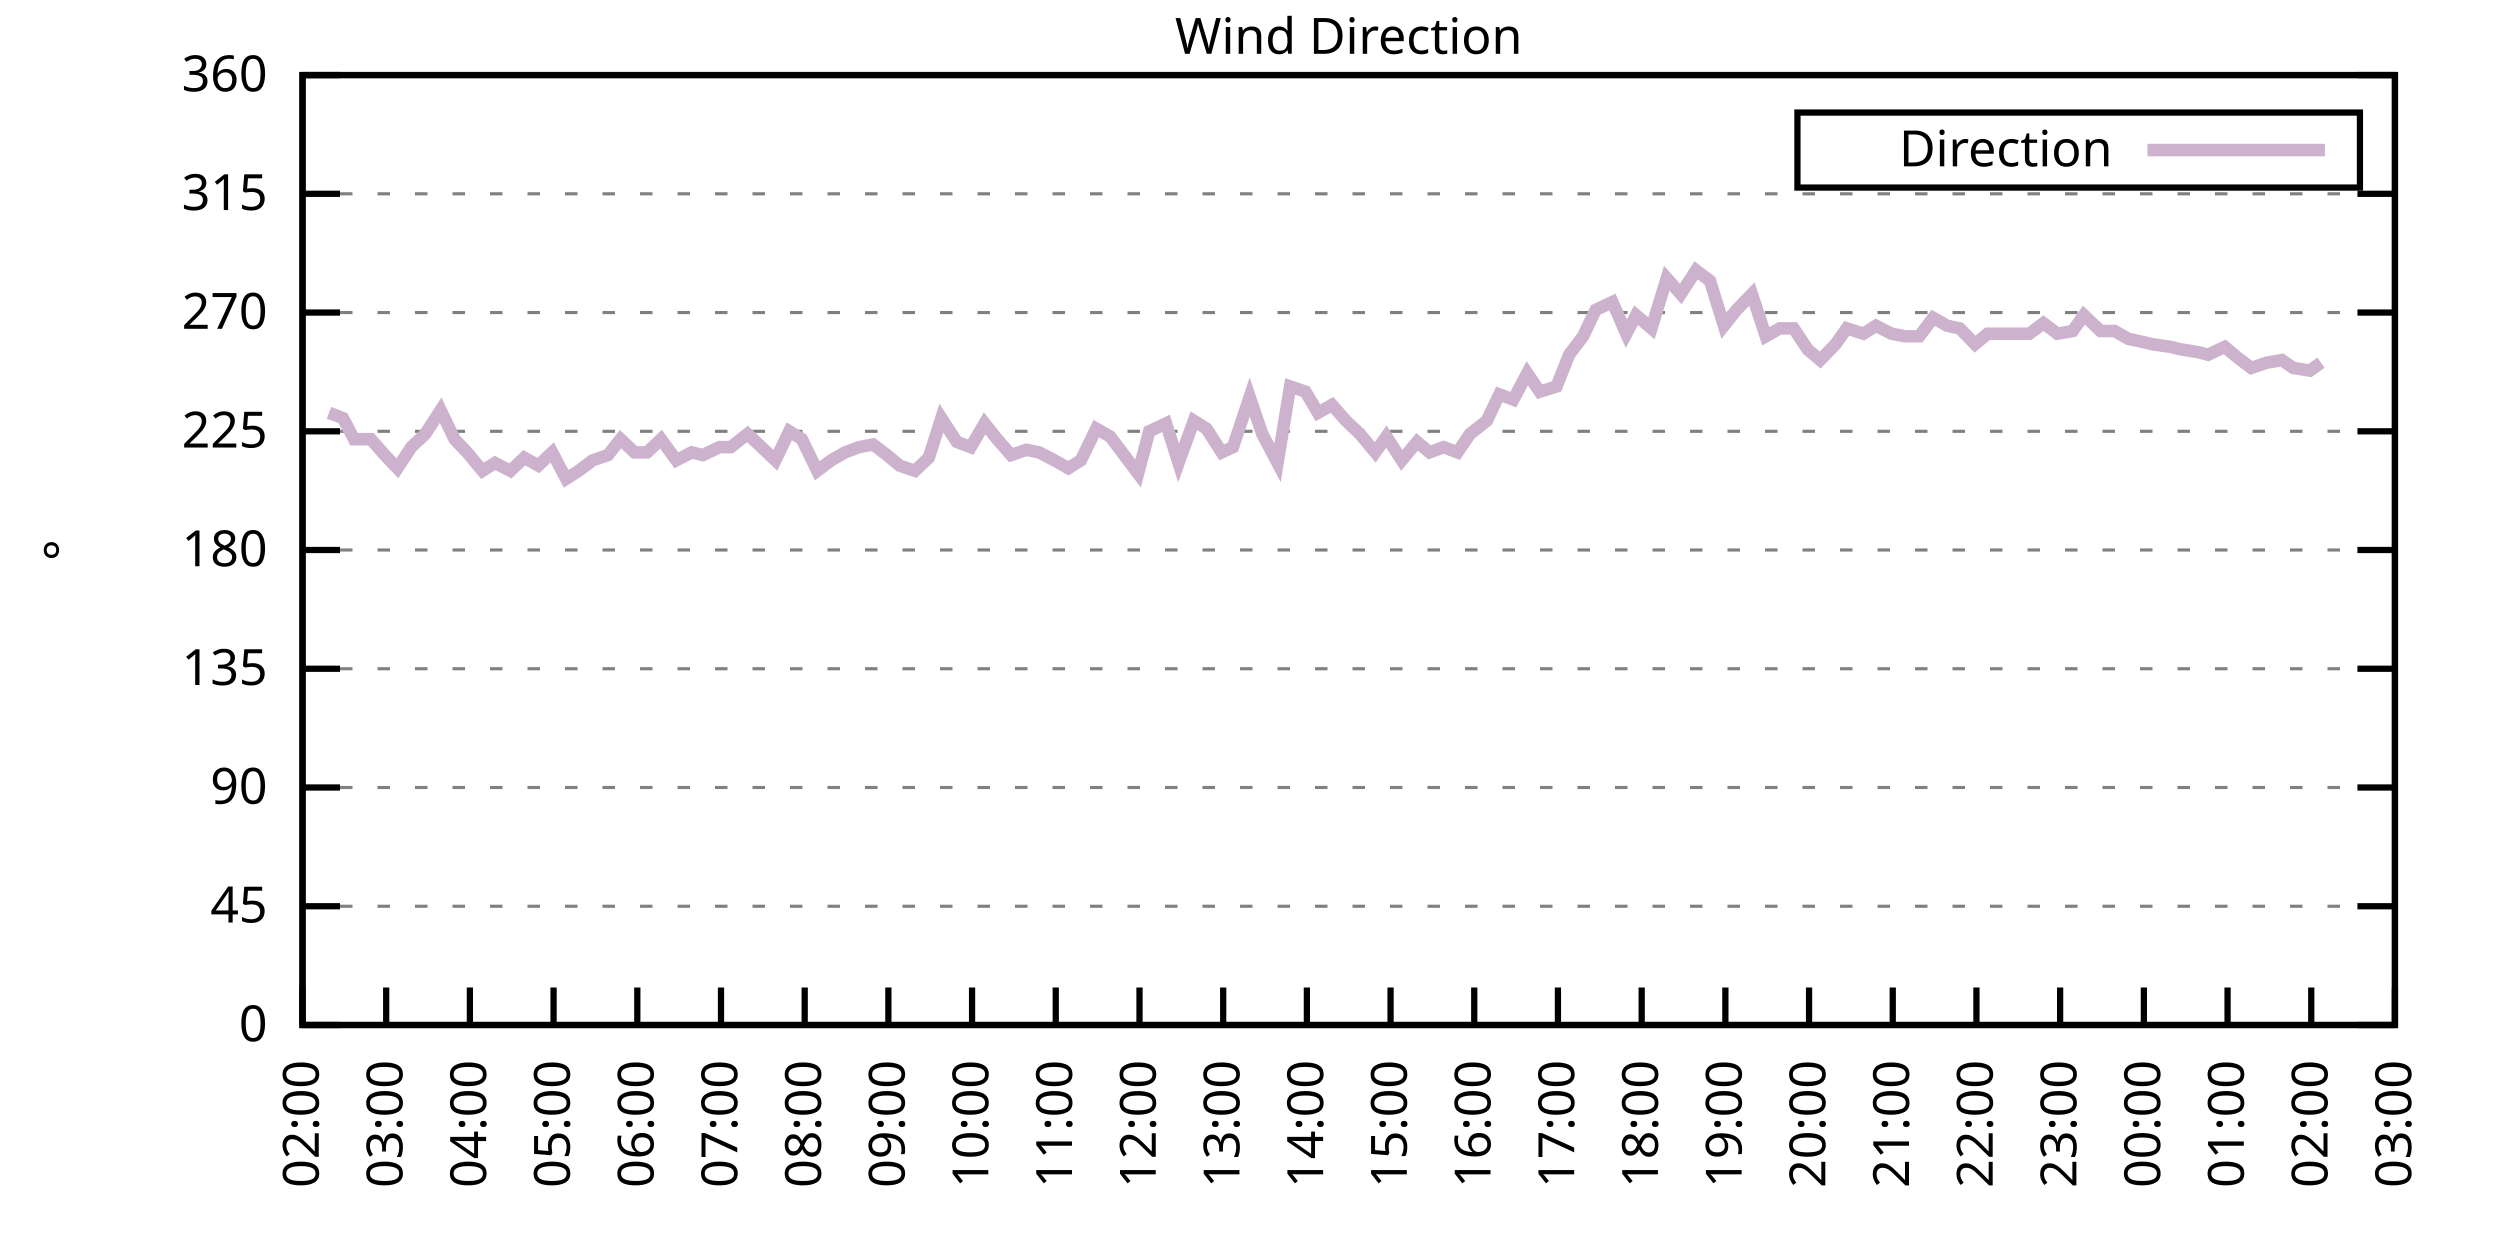
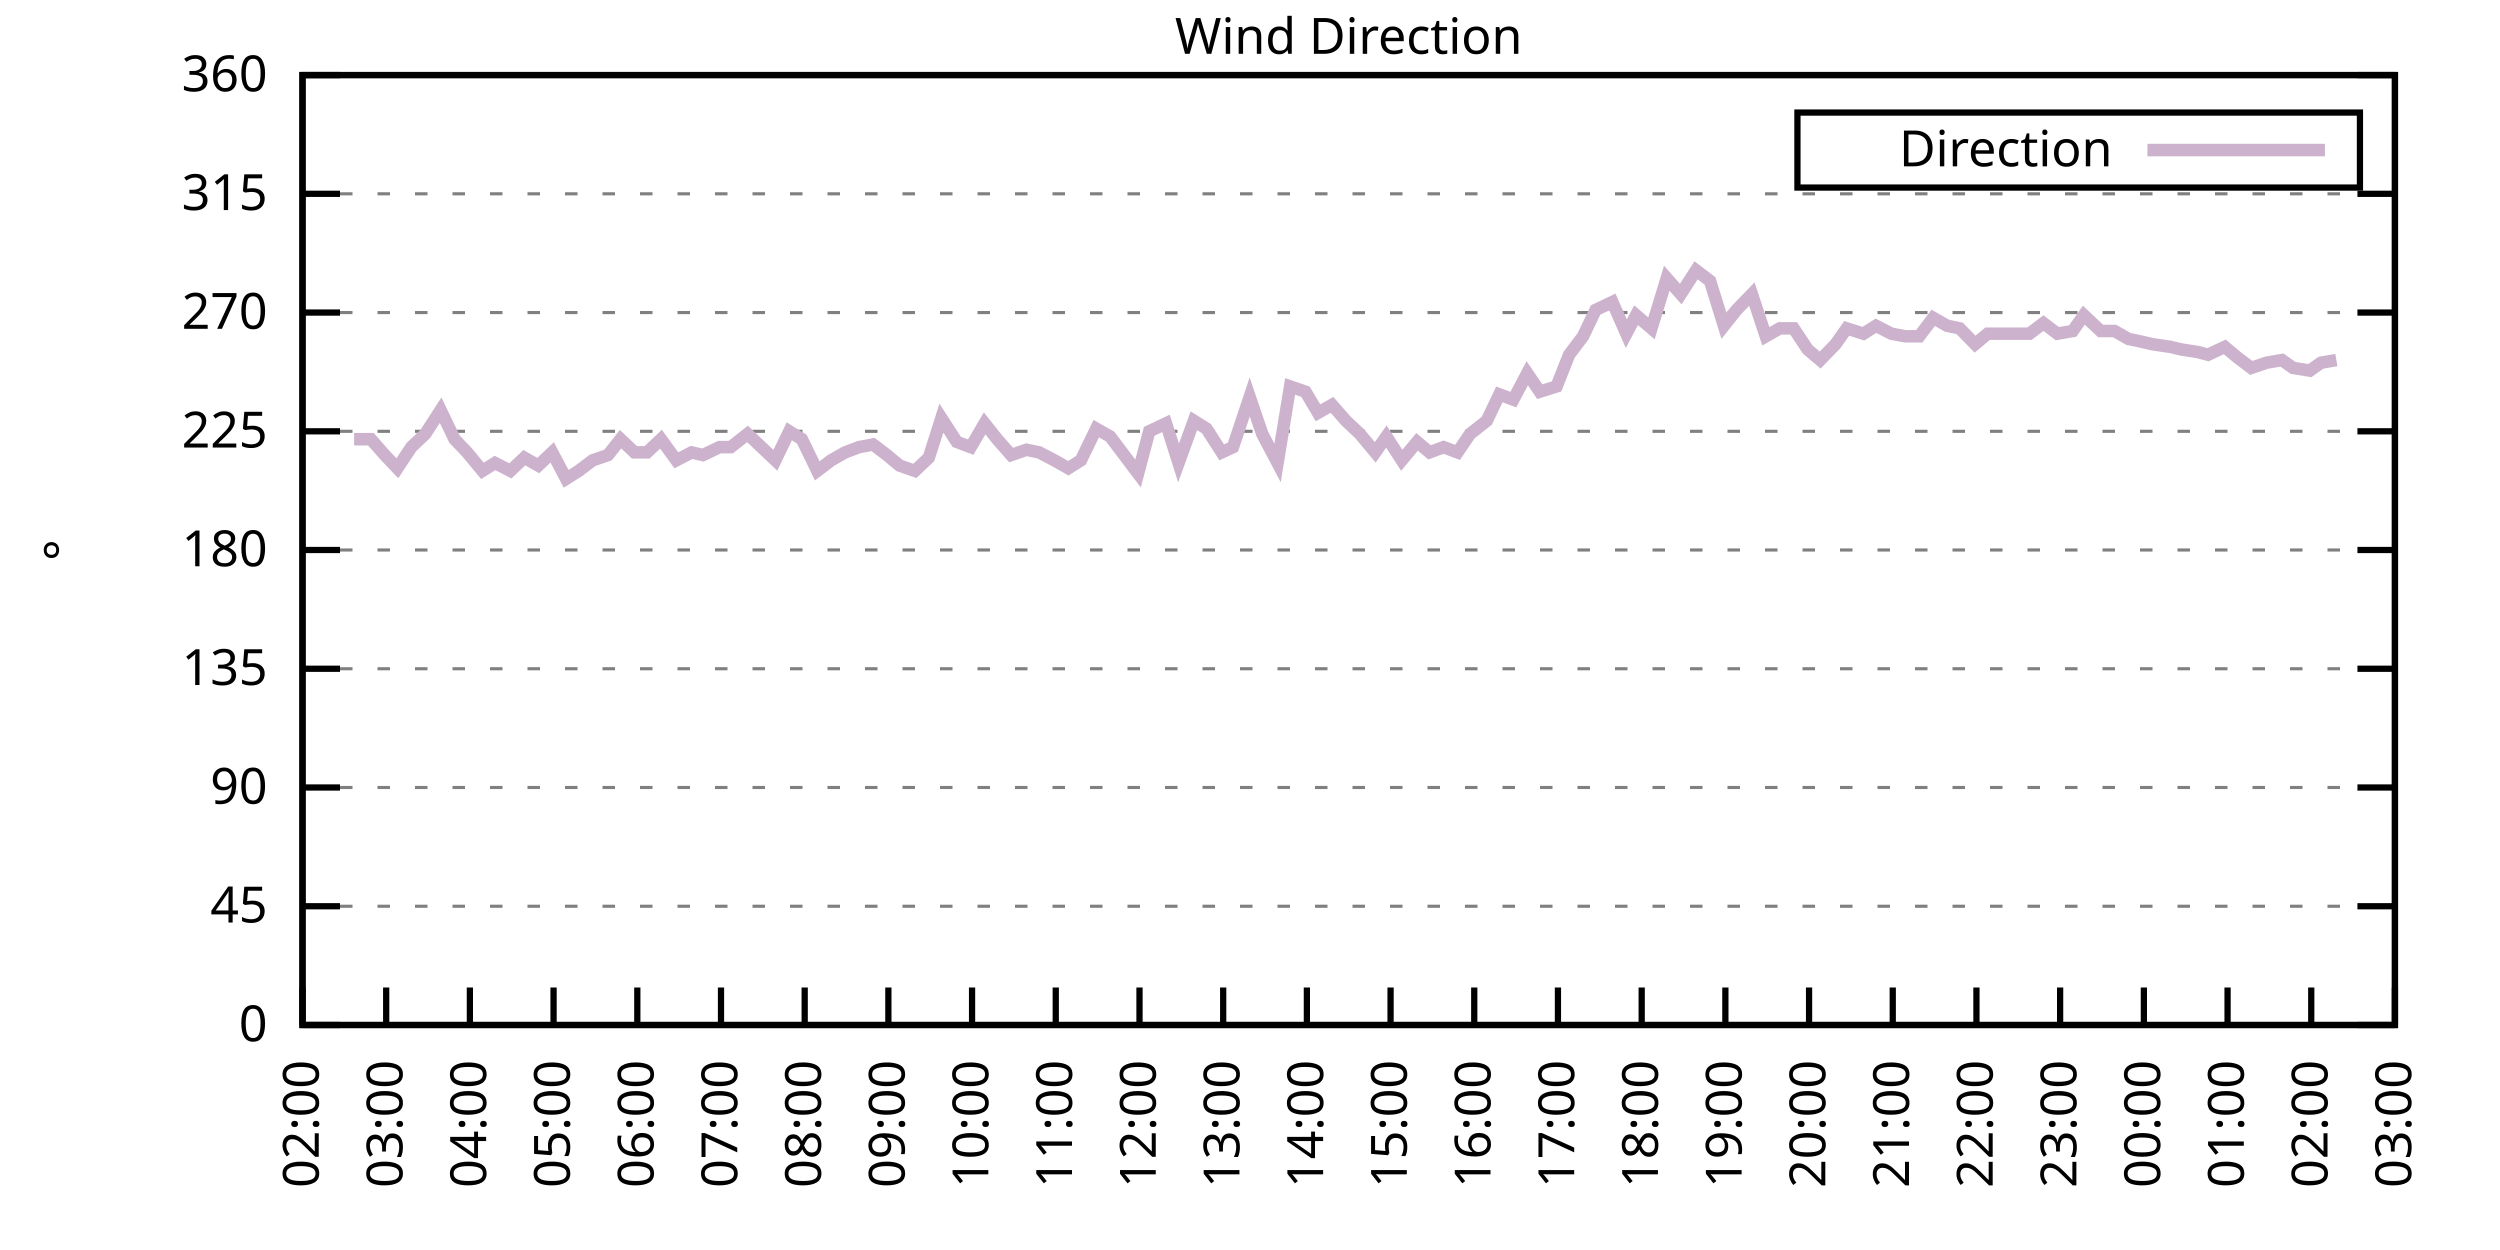
<svg xmlns="http://www.w3.org/2000/svg" xmlns:xlink="http://www.w3.org/1999/xlink" width="400" height="200" viewBox="0 0 400 200">
  <g id="gnuplot_canvas">
    <rect x="0" y="0" width="400" height="200" fill="none" />
    <defs>
      <circle id="gpDot" r="0.5" stroke-width="0.5" stroke="currentColor" />
      <path id="gpPt0" stroke-width="0.333" stroke="currentColor" d="M-1,0 h2 M0,-1 v2" />
      <path id="gpPt1" stroke-width="0.333" stroke="currentColor" d="M-1,-1 L1,1 M1,-1 L-1,1" />
      <path id="gpPt2" stroke-width="0.333" stroke="currentColor" d="M-1,0 L1,0 M0,-1 L0,1 M-1,-1 L1,1 M-1,1 L1,-1" />
      <rect id="gpPt3" stroke-width="0.333" stroke="currentColor" x="-1" y="-1" width="2" height="2" />
      <rect id="gpPt4" stroke-width="0.333" stroke="currentColor" fill="currentColor" x="-1" y="-1" width="2" height="2" />
      <circle id="gpPt5" stroke-width="0.333" stroke="currentColor" cx="0" cy="0" r="1" />
      <use xlink:href="#gpPt5" id="gpPt6" fill="currentColor" stroke="none" />
      <path id="gpPt7" stroke-width="0.333" stroke="currentColor" d="M0,-1.33 L-1.33,0.67 L1.33,0.67 z" />
      <use xlink:href="#gpPt7" id="gpPt8" fill="currentColor" stroke="none" />
      <use xlink:href="#gpPt7" id="gpPt9" stroke="currentColor" transform="rotate(180)" />
      <use xlink:href="#gpPt9" id="gpPt10" fill="currentColor" stroke="none" />
      <use xlink:href="#gpPt3" id="gpPt11" stroke="currentColor" transform="rotate(45)" />
      <use xlink:href="#gpPt11" id="gpPt12" fill="currentColor" stroke="none" />
      <path id="gpPt13" stroke-width="0.333" stroke="currentColor" d="M0,1.330 L1.265,0.411 L0.782,-1.067 L-0.782,-1.076 L-1.265,0.411 z" />
      <use xlink:href="#gpPt13" id="gpPt14" fill="currentColor" stroke="none" />
      <filter id="textbox" filterUnits="objectBoundingBox" x="0" y="0" height="1" width="1">
        <feFlood flood-color="white" flood-opacity="1" result="bgnd" />
        <feComposite in="SourceGraphic" in2="bgnd" operator="atop" />
      </filter>
      <filter id="greybox" filterUnits="objectBoundingBox" x="0" y="0" height="1" width="1">
        <feFlood flood-color="lightgrey" flood-opacity="1" result="grey" />
        <feComposite in="SourceGraphic" in2="grey" operator="atop" />
      </filter>
    </defs>
    <g fill="none" color="white" stroke="currentColor" stroke-width="1.00" stroke-linecap="butt" stroke-linejoin="miter">
</g>
    <g fill="none" color="black" stroke="currentColor" stroke-width="1.00" stroke-linecap="butt" stroke-linejoin="miter">
      <g stroke="none" shape-rendering="crispEdges">
        <polygon fill="rgb(255, 255, 255)" points="48.40,164.00 383.18,164.00 383.18,12.02 48.40,12.02 " />
      </g>
    </g>
    <g fill="none" color="black" stroke="currentColor" stroke-width="1.00" stroke-linecap="butt" stroke-linejoin="miter">
</g>
    <g fill="none" color="black" stroke="black" stroke-width="0.50" stroke-linecap="butt" stroke-linejoin="miter">
</g>
    <g fill="none" color="gray" stroke="currentColor" stroke-width="0.50" stroke-linecap="butt" stroke-linejoin="miter">
      <path stroke="gray" stroke-dasharray="2,4" class="gridline" d="M48.40,164.00 L383.19,164.00  " />
    </g>
    <g fill="none" color="gray" stroke="gray" stroke-width="1.00" stroke-linecap="butt" stroke-linejoin="miter">
</g>
    <g fill="none" color="black" stroke="currentColor" stroke-width="1.00" stroke-linecap="butt" stroke-linejoin="miter">
      <path stroke="black" d="M48.40,164.00 L54.40,164.00 M383.19,164.00 L377.19,164.00  " />
      <g transform="translate(42.80,166.60)" stroke="none" fill="black" font-family="Sans" font-size="8.00" text-anchor="end">
        <text>
          <tspan font-family="Sans"> 0</tspan>
        </text>
      </g>
    </g>
    <g fill="none" color="black" stroke="currentColor" stroke-width="1.00" stroke-linecap="butt" stroke-linejoin="miter">
</g>
    <g fill="none" color="black" stroke="black" stroke-width="0.50" stroke-linecap="butt" stroke-linejoin="miter">
</g>
    <g fill="none" color="gray" stroke="currentColor" stroke-width="0.50" stroke-linecap="butt" stroke-linejoin="miter">
      <path stroke="gray" stroke-dasharray="2,4" class="gridline" d="M48.40,145.00 L383.19,145.00  " />
    </g>
    <g fill="none" color="gray" stroke="gray" stroke-width="1.00" stroke-linecap="butt" stroke-linejoin="miter">
</g>
    <g fill="none" color="black" stroke="currentColor" stroke-width="1.00" stroke-linecap="butt" stroke-linejoin="miter">
      <path stroke="black" d="M48.40,145.00 L54.40,145.00 M383.19,145.00 L377.19,145.00  " />
      <g transform="translate(42.80,147.60)" stroke="none" fill="black" font-family="Sans" font-size="8.00" text-anchor="end">
        <text>
          <tspan font-family="Sans"> 45</tspan>
        </text>
      </g>
    </g>
    <g fill="none" color="black" stroke="currentColor" stroke-width="1.00" stroke-linecap="butt" stroke-linejoin="miter">
</g>
    <g fill="none" color="black" stroke="black" stroke-width="0.50" stroke-linecap="butt" stroke-linejoin="miter">
</g>
    <g fill="none" color="gray" stroke="currentColor" stroke-width="0.50" stroke-linecap="butt" stroke-linejoin="miter">
      <path stroke="gray" stroke-dasharray="2,4" class="gridline" d="M48.40,126.00 L383.19,126.00  " />
    </g>
    <g fill="none" color="gray" stroke="gray" stroke-width="1.00" stroke-linecap="butt" stroke-linejoin="miter">
</g>
    <g fill="none" color="black" stroke="currentColor" stroke-width="1.00" stroke-linecap="butt" stroke-linejoin="miter">
      <path stroke="black" d="M48.40,126.00 L54.40,126.00 M383.19,126.00 L377.19,126.00  " />
      <g transform="translate(42.80,128.60)" stroke="none" fill="black" font-family="Sans" font-size="8.00" text-anchor="end">
        <text>
          <tspan font-family="Sans"> 90</tspan>
        </text>
      </g>
    </g>
    <g fill="none" color="black" stroke="currentColor" stroke-width="1.00" stroke-linecap="butt" stroke-linejoin="miter">
</g>
    <g fill="none" color="black" stroke="black" stroke-width="0.50" stroke-linecap="butt" stroke-linejoin="miter">
</g>
    <g fill="none" color="gray" stroke="currentColor" stroke-width="0.50" stroke-linecap="butt" stroke-linejoin="miter">
      <path stroke="gray" stroke-dasharray="2,4" class="gridline" d="M48.40,107.00 L383.19,107.00  " />
    </g>
    <g fill="none" color="gray" stroke="gray" stroke-width="1.00" stroke-linecap="butt" stroke-linejoin="miter">
</g>
    <g fill="none" color="black" stroke="currentColor" stroke-width="1.00" stroke-linecap="butt" stroke-linejoin="miter">
      <path stroke="black" d="M48.40,107.00 L54.40,107.00 M383.19,107.00 L377.19,107.00  " />
      <g transform="translate(42.80,109.60)" stroke="none" fill="black" font-family="Sans" font-size="8.00" text-anchor="end">
        <text>
          <tspan font-family="Sans"> 135</tspan>
        </text>
      </g>
    </g>
    <g fill="none" color="black" stroke="currentColor" stroke-width="1.00" stroke-linecap="butt" stroke-linejoin="miter">
</g>
    <g fill="none" color="black" stroke="black" stroke-width="0.50" stroke-linecap="butt" stroke-linejoin="miter">
</g>
    <g fill="none" color="gray" stroke="currentColor" stroke-width="0.50" stroke-linecap="butt" stroke-linejoin="miter">
      <path stroke="gray" stroke-dasharray="2,4" class="gridline" d="M48.40,88.00 L383.19,88.00  " />
    </g>
    <g fill="none" color="gray" stroke="gray" stroke-width="1.00" stroke-linecap="butt" stroke-linejoin="miter">
</g>
    <g fill="none" color="black" stroke="currentColor" stroke-width="1.00" stroke-linecap="butt" stroke-linejoin="miter">
      <path stroke="black" d="M48.40,88.00 L54.40,88.00 M383.19,88.00 L377.19,88.00  " />
      <g transform="translate(42.80,90.60)" stroke="none" fill="black" font-family="Sans" font-size="8.00" text-anchor="end">
        <text>
          <tspan font-family="Sans"> 180</tspan>
        </text>
      </g>
    </g>
    <g fill="none" color="black" stroke="currentColor" stroke-width="1.00" stroke-linecap="butt" stroke-linejoin="miter">
</g>
    <g fill="none" color="black" stroke="black" stroke-width="0.50" stroke-linecap="butt" stroke-linejoin="miter">
</g>
    <g fill="none" color="gray" stroke="currentColor" stroke-width="0.50" stroke-linecap="butt" stroke-linejoin="miter">
      <path stroke="gray" stroke-dasharray="2,4" class="gridline" d="M48.40,69.01 L383.19,69.01  " />
    </g>
    <g fill="none" color="gray" stroke="gray" stroke-width="1.00" stroke-linecap="butt" stroke-linejoin="miter">
</g>
    <g fill="none" color="black" stroke="currentColor" stroke-width="1.00" stroke-linecap="butt" stroke-linejoin="miter">
      <path stroke="black" d="M48.40,69.01 L54.40,69.01 M383.19,69.01 L377.19,69.01  " />
      <g transform="translate(42.80,71.61)" stroke="none" fill="black" font-family="Sans" font-size="8.00" text-anchor="end">
        <text>
          <tspan font-family="Sans"> 225</tspan>
        </text>
      </g>
    </g>
    <g fill="none" color="black" stroke="currentColor" stroke-width="1.00" stroke-linecap="butt" stroke-linejoin="miter">
</g>
    <g fill="none" color="black" stroke="black" stroke-width="0.50" stroke-linecap="butt" stroke-linejoin="miter">
</g>
    <g fill="none" color="gray" stroke="currentColor" stroke-width="0.50" stroke-linecap="butt" stroke-linejoin="miter">
      <path stroke="gray" stroke-dasharray="2,4" class="gridline" d="M48.40,50.01 L383.19,50.01  " />
    </g>
    <g fill="none" color="gray" stroke="gray" stroke-width="1.00" stroke-linecap="butt" stroke-linejoin="miter">
</g>
    <g fill="none" color="black" stroke="currentColor" stroke-width="1.00" stroke-linecap="butt" stroke-linejoin="miter">
      <path stroke="black" d="M48.40,50.01 L54.40,50.01 M383.19,50.01 L377.19,50.01  " />
      <g transform="translate(42.80,52.61)" stroke="none" fill="black" font-family="Sans" font-size="8.00" text-anchor="end">
        <text>
          <tspan font-family="Sans"> 270</tspan>
        </text>
      </g>
    </g>
    <g fill="none" color="black" stroke="currentColor" stroke-width="1.00" stroke-linecap="butt" stroke-linejoin="miter">
</g>
    <g fill="none" color="black" stroke="black" stroke-width="0.50" stroke-linecap="butt" stroke-linejoin="miter">
</g>
    <g fill="none" color="gray" stroke="currentColor" stroke-width="0.50" stroke-linecap="butt" stroke-linejoin="miter">
      <path stroke="gray" stroke-dasharray="2,4" class="gridline" d="M48.40,31.01 L383.19,31.01  " />
    </g>
    <g fill="none" color="gray" stroke="gray" stroke-width="1.00" stroke-linecap="butt" stroke-linejoin="miter">
</g>
    <g fill="none" color="black" stroke="currentColor" stroke-width="1.00" stroke-linecap="butt" stroke-linejoin="miter">
      <path stroke="black" d="M48.40,31.01 L54.40,31.01 M383.19,31.01 L377.19,31.01  " />
      <g transform="translate(42.80,33.61)" stroke="none" fill="black" font-family="Sans" font-size="8.00" text-anchor="end">
        <text>
          <tspan font-family="Sans"> 315</tspan>
        </text>
      </g>
    </g>
    <g fill="none" color="black" stroke="currentColor" stroke-width="1.00" stroke-linecap="butt" stroke-linejoin="miter">
</g>
    <g fill="none" color="black" stroke="black" stroke-width="0.50" stroke-linecap="butt" stroke-linejoin="miter">
</g>
    <g fill="none" color="gray" stroke="currentColor" stroke-width="0.50" stroke-linecap="butt" stroke-linejoin="miter">
      <path stroke="gray" stroke-dasharray="2,4" class="gridline" d="M48.40,12.01 L383.19,12.01  " />
    </g>
    <g fill="none" color="gray" stroke="gray" stroke-width="1.00" stroke-linecap="butt" stroke-linejoin="miter">
</g>
    <g fill="none" color="black" stroke="currentColor" stroke-width="1.00" stroke-linecap="butt" stroke-linejoin="miter">
      <path stroke="black" d="M48.40,12.01 L54.40,12.01 M383.19,12.01 L377.19,12.01  " />
      <g transform="translate(42.80,14.61)" stroke="none" fill="black" font-family="Sans" font-size="8.00" text-anchor="end">
        <text>
          <tspan font-family="Sans"> 360</tspan>
        </text>
      </g>
    </g>
    <g fill="none" color="black" stroke="currentColor" stroke-width="1.00" stroke-linecap="butt" stroke-linejoin="miter">
      <path stroke="black" d="M48.40,164.00 L48.40,158.00  " />
      <g transform="translate(51.00,169.60) rotate(270.00)" stroke="none" fill="black" font-family="Sans" font-size="8.00" text-anchor="end">
        <text>
          <tspan font-family="Sans">02:00</tspan>
        </text>
      </g>
    </g>
    <g fill="none" color="black" stroke="currentColor" stroke-width="1.00" stroke-linecap="butt" stroke-linejoin="miter">
      <path stroke="black" d="M61.79,164.00 L61.79,158.00  " />
      <g transform="translate(64.39,169.60) rotate(270.00)" stroke="none" fill="black" font-family="Sans" font-size="8.00" text-anchor="end">
        <text>
          <tspan font-family="Sans">03:00</tspan>
        </text>
      </g>
    </g>
    <g fill="none" color="black" stroke="currentColor" stroke-width="1.00" stroke-linecap="butt" stroke-linejoin="miter">
      <path stroke="black" d="M75.18,164.00 L75.18,158.00  " />
      <g transform="translate(77.78,169.60) rotate(270.00)" stroke="none" fill="black" font-family="Sans" font-size="8.00" text-anchor="end">
        <text>
          <tspan font-family="Sans">04:00</tspan>
        </text>
      </g>
    </g>
    <g fill="none" color="black" stroke="currentColor" stroke-width="1.00" stroke-linecap="butt" stroke-linejoin="miter">
      <path stroke="black" d="M88.57,164.00 L88.57,158.00  " />
      <g transform="translate(91.17,169.60) rotate(270.00)" stroke="none" fill="black" font-family="Sans" font-size="8.00" text-anchor="end">
        <text>
          <tspan font-family="Sans">05:00</tspan>
        </text>
      </g>
    </g>
    <g fill="none" color="black" stroke="currentColor" stroke-width="1.00" stroke-linecap="butt" stroke-linejoin="miter">
      <path stroke="black" d="M101.97,164.00 L101.97,158.00  " />
      <g transform="translate(104.57,169.60) rotate(270.00)" stroke="none" fill="black" font-family="Sans" font-size="8.00" text-anchor="end">
        <text>
          <tspan font-family="Sans">06:00</tspan>
        </text>
      </g>
    </g>
    <g fill="none" color="black" stroke="currentColor" stroke-width="1.00" stroke-linecap="butt" stroke-linejoin="miter">
      <path stroke="black" d="M115.36,164.00 L115.36,158.00  " />
      <g transform="translate(117.96,169.60) rotate(270.00)" stroke="none" fill="black" font-family="Sans" font-size="8.00" text-anchor="end">
        <text>
          <tspan font-family="Sans">07:00</tspan>
        </text>
      </g>
    </g>
    <g fill="none" color="black" stroke="currentColor" stroke-width="1.00" stroke-linecap="butt" stroke-linejoin="miter">
      <path stroke="black" d="M128.75,164.00 L128.75,158.00  " />
      <g transform="translate(131.35,169.60) rotate(270.00)" stroke="none" fill="black" font-family="Sans" font-size="8.00" text-anchor="end">
        <text>
          <tspan font-family="Sans">08:00</tspan>
        </text>
      </g>
    </g>
    <g fill="none" color="black" stroke="currentColor" stroke-width="1.00" stroke-linecap="butt" stroke-linejoin="miter">
      <path stroke="black" d="M142.14,164.00 L142.14,158.00  " />
      <g transform="translate(144.74,169.60) rotate(270.00)" stroke="none" fill="black" font-family="Sans" font-size="8.00" text-anchor="end">
        <text>
          <tspan font-family="Sans">09:00</tspan>
        </text>
      </g>
    </g>
    <g fill="none" color="black" stroke="currentColor" stroke-width="1.00" stroke-linecap="butt" stroke-linejoin="miter">
      <path stroke="black" d="M155.53,164.00 L155.53,158.00  " />
      <g transform="translate(158.13,169.60) rotate(270.00)" stroke="none" fill="black" font-family="Sans" font-size="8.00" text-anchor="end">
        <text>
          <tspan font-family="Sans">10:00</tspan>
        </text>
      </g>
    </g>
    <g fill="none" color="black" stroke="currentColor" stroke-width="1.00" stroke-linecap="butt" stroke-linejoin="miter">
      <path stroke="black" d="M168.92,164.00 L168.92,158.00  " />
      <g transform="translate(171.52,169.60) rotate(270.00)" stroke="none" fill="black" font-family="Sans" font-size="8.00" text-anchor="end">
        <text>
          <tspan font-family="Sans">11:00</tspan>
        </text>
      </g>
    </g>
    <g fill="none" color="black" stroke="currentColor" stroke-width="1.00" stroke-linecap="butt" stroke-linejoin="miter">
      <path stroke="black" d="M182.32,164.00 L182.32,158.00  " />
      <g transform="translate(184.92,169.60) rotate(270.00)" stroke="none" fill="black" font-family="Sans" font-size="8.00" text-anchor="end">
        <text>
          <tspan font-family="Sans">12:00</tspan>
        </text>
      </g>
    </g>
    <g fill="none" color="black" stroke="currentColor" stroke-width="1.00" stroke-linecap="butt" stroke-linejoin="miter">
      <path stroke="black" d="M195.71,164.00 L195.71,158.00  " />
      <g transform="translate(198.31,169.60) rotate(270.00)" stroke="none" fill="black" font-family="Sans" font-size="8.00" text-anchor="end">
        <text>
          <tspan font-family="Sans">13:00</tspan>
        </text>
      </g>
    </g>
    <g fill="none" color="black" stroke="currentColor" stroke-width="1.00" stroke-linecap="butt" stroke-linejoin="miter">
      <path stroke="black" d="M209.10,164.00 L209.10,158.00  " />
      <g transform="translate(211.70,169.60) rotate(270.00)" stroke="none" fill="black" font-family="Sans" font-size="8.00" text-anchor="end">
        <text>
          <tspan font-family="Sans">14:00</tspan>
        </text>
      </g>
    </g>
    <g fill="none" color="black" stroke="currentColor" stroke-width="1.00" stroke-linecap="butt" stroke-linejoin="miter">
      <path stroke="black" d="M222.49,164.00 L222.49,158.00  " />
      <g transform="translate(225.09,169.60) rotate(270.00)" stroke="none" fill="black" font-family="Sans" font-size="8.00" text-anchor="end">
        <text>
          <tspan font-family="Sans">15:00</tspan>
        </text>
      </g>
    </g>
    <g fill="none" color="black" stroke="currentColor" stroke-width="1.00" stroke-linecap="butt" stroke-linejoin="miter">
      <path stroke="black" d="M235.88,164.00 L235.88,158.00  " />
      <g transform="translate(238.48,169.60) rotate(270.00)" stroke="none" fill="black" font-family="Sans" font-size="8.00" text-anchor="end">
        <text>
          <tspan font-family="Sans">16:00</tspan>
        </text>
      </g>
    </g>
    <g fill="none" color="black" stroke="currentColor" stroke-width="1.00" stroke-linecap="butt" stroke-linejoin="miter">
      <path stroke="black" d="M249.27,164.00 L249.27,158.00  " />
      <g transform="translate(251.87,169.60) rotate(270.00)" stroke="none" fill="black" font-family="Sans" font-size="8.00" text-anchor="end">
        <text>
          <tspan font-family="Sans">17:00</tspan>
        </text>
      </g>
    </g>
    <g fill="none" color="black" stroke="currentColor" stroke-width="1.00" stroke-linecap="butt" stroke-linejoin="miter">
      <path stroke="black" d="M262.67,164.00 L262.67,158.00  " />
      <g transform="translate(265.27,169.60) rotate(270.00)" stroke="none" fill="black" font-family="Sans" font-size="8.00" text-anchor="end">
        <text>
          <tspan font-family="Sans">18:00</tspan>
        </text>
      </g>
    </g>
    <g fill="none" color="black" stroke="currentColor" stroke-width="1.00" stroke-linecap="butt" stroke-linejoin="miter">
      <path stroke="black" d="M276.06,164.00 L276.06,158.00  " />
      <g transform="translate(278.66,169.60) rotate(270.00)" stroke="none" fill="black" font-family="Sans" font-size="8.00" text-anchor="end">
        <text>
          <tspan font-family="Sans">19:00</tspan>
        </text>
      </g>
    </g>
    <g fill="none" color="black" stroke="currentColor" stroke-width="1.00" stroke-linecap="butt" stroke-linejoin="miter">
      <path stroke="black" d="M289.45,164.00 L289.45,158.00  " />
      <g transform="translate(292.05,169.60) rotate(270.00)" stroke="none" fill="black" font-family="Sans" font-size="8.00" text-anchor="end">
        <text>
          <tspan font-family="Sans">20:00</tspan>
        </text>
      </g>
    </g>
    <g fill="none" color="black" stroke="currentColor" stroke-width="1.00" stroke-linecap="butt" stroke-linejoin="miter">
      <path stroke="black" d="M302.84,164.00 L302.84,158.00  " />
      <g transform="translate(305.44,169.60) rotate(270.00)" stroke="none" fill="black" font-family="Sans" font-size="8.00" text-anchor="end">
        <text>
          <tspan font-family="Sans">21:00</tspan>
        </text>
      </g>
    </g>
    <g fill="none" color="black" stroke="currentColor" stroke-width="1.00" stroke-linecap="butt" stroke-linejoin="miter">
      <path stroke="black" d="M316.23,164.00 L316.23,158.00  " />
      <g transform="translate(318.83,169.60) rotate(270.00)" stroke="none" fill="black" font-family="Sans" font-size="8.00" text-anchor="end">
        <text>
          <tspan font-family="Sans">22:00</tspan>
        </text>
      </g>
    </g>
    <g fill="none" color="black" stroke="currentColor" stroke-width="1.00" stroke-linecap="butt" stroke-linejoin="miter">
      <path stroke="black" d="M329.62,164.00 L329.62,158.00  " />
      <g transform="translate(332.22,169.60) rotate(270.00)" stroke="none" fill="black" font-family="Sans" font-size="8.00" text-anchor="end">
        <text>
          <tspan font-family="Sans">23:00</tspan>
        </text>
      </g>
    </g>
    <g fill="none" color="black" stroke="currentColor" stroke-width="1.00" stroke-linecap="butt" stroke-linejoin="miter">
      <path stroke="black" d="M343.02,164.00 L343.02,158.00  " />
      <g transform="translate(345.62,169.60) rotate(270.00)" stroke="none" fill="black" font-family="Sans" font-size="8.00" text-anchor="end">
        <text>
          <tspan font-family="Sans">00:00</tspan>
        </text>
      </g>
    </g>
    <g fill="none" color="black" stroke="currentColor" stroke-width="1.00" stroke-linecap="butt" stroke-linejoin="miter">
      <path stroke="black" d="M356.41,164.00 L356.41,158.00  " />
      <g transform="translate(359.01,169.60) rotate(270.00)" stroke="none" fill="black" font-family="Sans" font-size="8.00" text-anchor="end">
        <text>
          <tspan font-family="Sans">01:00</tspan>
        </text>
      </g>
    </g>
    <g fill="none" color="black" stroke="currentColor" stroke-width="1.00" stroke-linecap="butt" stroke-linejoin="miter">
      <path stroke="black" d="M369.80,164.00 L369.80,158.00  " />
      <g transform="translate(372.40,169.60) rotate(270.00)" stroke="none" fill="black" font-family="Sans" font-size="8.00" text-anchor="end">
        <text>
          <tspan font-family="Sans">02:00</tspan>
        </text>
      </g>
    </g>
    <g fill="none" color="black" stroke="currentColor" stroke-width="1.00" stroke-linecap="butt" stroke-linejoin="miter">
      <path stroke="black" d="M383.19,164.00 L383.19,158.00  " />
      <g transform="translate(385.79,169.60) rotate(270.00)" stroke="none" fill="black" font-family="Sans" font-size="8.00" text-anchor="end">
        <text>
          <tspan font-family="Sans">03:00</tspan>
        </text>
      </g>
    </g>
    <g fill="none" color="black" stroke="currentColor" stroke-width="1.00" stroke-linecap="butt" stroke-linejoin="miter">
</g>
    <g fill="none" color="black" stroke="currentColor" stroke-width="1.00" stroke-linecap="butt" stroke-linejoin="miter">
      <path stroke="black" d="M48.40,12.01 L48.40,164.00 L383.19,164.00 L383.19,12.01 L48.40,12.01 Z  " />
    </g>
    <g fill="none" color="black" stroke="currentColor" stroke-width="1.00" stroke-linecap="butt" stroke-linejoin="miter">
</g>
    <g fill="none" color="black" stroke="currentColor" stroke-width="1.00" stroke-linecap="butt" stroke-linejoin="miter">
      <path stroke="black" d="M287.59,30.01 L287.59,18.01 L377.59,18.01 L377.59,30.01 L287.59,30.01 Z  " />
    </g>
    <g id="Wind_direction_plot_1">
      <g fill="none" color="white" stroke="black" stroke-width="2.00" stroke-linecap="butt" stroke-linejoin="miter">
</g>
      <g fill="none" color="black" stroke="currentColor" stroke-width="2.00" stroke-linecap="butt" stroke-linejoin="miter">
        <g transform="translate(337.99,26.61)" stroke="none" fill="black" font-family="Sans" font-size="8.00" text-anchor="end">
          <text>
            <tspan font-family="Sans">Direction</tspan>
          </text>
        </g>
      </g>
      <g fill="none" color="black" stroke="currentColor" stroke-width="2.00" stroke-linecap="butt" stroke-linejoin="miter">
-         <path stroke="rgb(204, 178, 204)" d="M343.59,24.01 L371.99,24.01 M52.64,66.05 L54.87,66.90 L56.66,70.27 L59.34,70.27 L61.57,72.81 L63.58,74.92   L65.81,71.54 L68.04,69.43 L70.50,65.63 L72.73,70.27 L74.74,72.38 L77.19,75.34 L79.20,74.07 L81.66,75.34   L83.89,73.23 L86.12,74.49 L88.35,72.38 L90.58,76.61 L92.59,75.34 L94.82,73.65 L97.28,72.81 L99.29,70.27   L101.52,72.38 L103.53,72.38 L105.76,70.27 L108.22,73.65 L110.67,72.38 L112.46,72.81 L115.13,71.54 L116.92,71.54   L119.60,69.43 L121.83,71.54 L124.06,73.65 L126.29,69.01 L128.30,70.27 L130.76,75.34 L132.99,73.65 L135.22,72.38   L137.45,71.54 L139.69,71.12 L141.92,72.81 L143.93,74.49 L146.38,75.34 L148.61,73.23 L150.62,66.90 L153.08,70.70   L155.31,71.54 L157.54,67.74 L159.55,70.27 L161.78,72.81 L164.24,71.96 L166.25,72.38 L168.70,73.65 L170.93,74.92   L172.94,73.65 L175.40,68.58 L177.63,69.85 L179.86,72.81 L182.09,75.76 L183.88,69.01 L186.56,67.74 L188.57,74.07   L191.02,67.32 L193.03,68.58 L195.48,72.38 L197.27,71.54 L199.95,63.52 L201.96,69.43 L204.41,74.07 L206.42,61.83   L208.88,62.67 L210.88,66.05 L213.12,64.78 L215.35,67.32 L217.58,69.43 L220.04,72.38 L221.82,69.85 L224.28,73.65   L226.73,70.70 L228.74,72.38 L230.97,71.54 L233.20,72.38 L235.21,69.43 L237.89,67.32 L239.90,63.10 L242.13,63.94   L244.36,59.72 L246.37,62.67 L249.05,61.83 L251.06,56.76 L253.29,53.81 L255.30,49.59 L257.98,48.32 L260.21,53.39   L261.77,50.43 L264.23,52.54 L266.68,44.52 L268.92,47.05 L271.37,43.25 L273.60,44.94 L275.83,52.12 L277.84,49.59   L280.30,47.05 L282.53,53.81 L284.76,52.54 L286.99,52.54 L289.23,55.92 L291.23,57.61 L293.69,55.07 L295.48,52.54   L298.15,53.39 L300.16,52.12 L302.62,53.39 L304.85,53.81 L307.08,53.81 L309.31,50.85 L311.54,52.12 L313.55,52.54   L316.01,55.07 L318.02,53.39 L320.47,53.39 L322.70,53.39 L324.71,53.39 L326.95,51.70 L329.18,53.39 L331.63,52.96   L333.42,50.43 L336.10,52.96 L338.33,52.96 L340.56,54.23 L342.57,54.65 L344.35,55.07 L347.26,55.50 L349.04,55.92   L351.72,56.34 L353.28,56.76 L355.96,55.50 L357.97,57.18 L360.20,58.87 L362.66,58.03 L365.11,57.61 L366.90,58.87   L369.58,59.30 L371.36,58.03  " />
+         <path stroke="rgb(204, 178, 204)" d="M343.59,24.01 L371.99,24.01 M56.66,70.27 L59.34,70.27 L61.57,72.81 L63.58,74.92 L65.81,71.54 L68.04,69.43   L70.50,65.63 L72.73,70.27 L74.74,72.38 L77.19,75.34 L79.20,74.07 L81.66,75.34 L83.89,73.23 L86.12,74.49   L88.35,72.38 L90.58,76.61 L92.59,75.34 L94.82,73.65 L97.28,72.81 L99.29,70.27 L101.52,72.38 L103.53,72.38   L105.76,70.27 L108.22,73.65 L110.67,72.38 L112.46,72.81 L115.13,71.54 L116.92,71.54 L119.60,69.43 L121.83,71.54   L124.06,73.65 L126.29,69.01 L128.30,70.27 L130.76,75.34 L132.99,73.65 L135.22,72.38 L137.45,71.54 L139.69,71.12   L141.92,72.81 L143.93,74.49 L146.38,75.34 L148.61,73.23 L150.62,66.90 L153.08,70.70 L155.31,71.54 L157.54,67.74   L159.55,70.27 L161.78,72.81 L164.24,71.96 L166.25,72.38 L168.70,73.65 L170.93,74.92 L172.94,73.65 L175.40,68.58   L177.63,69.85 L179.86,72.81 L182.09,75.76 L183.88,69.01 L186.56,67.74 L188.57,74.07 L191.02,67.32 L193.03,68.58   L195.48,72.38 L197.27,71.54 L199.95,63.52 L201.96,69.43 L204.41,74.07 L206.42,61.83 L208.88,62.67 L210.88,66.05   L213.12,64.78 L215.35,67.32 L217.58,69.43 L220.04,72.38 L221.82,69.85 L224.28,73.65 L226.73,70.70 L228.74,72.38   L230.97,71.54 L233.20,72.38 L235.21,69.43 L237.89,67.32 L239.90,63.10 L242.13,63.94 L244.36,59.72 L246.37,62.67   L249.05,61.83 L251.06,56.76 L253.29,53.81 L255.30,49.59 L257.98,48.32 L260.21,53.39 L261.77,50.43 L264.23,52.54   L266.68,44.52 L268.92,47.05 L271.37,43.25 L273.60,44.94 L275.83,52.12 L277.84,49.59 L280.30,47.05 L282.53,53.81   L284.76,52.54 L286.99,52.54 L289.23,55.92 L291.23,57.61 L293.69,55.07 L295.48,52.54 L298.15,53.39 L300.16,52.12   L302.62,53.39 L304.85,53.81 L307.08,53.81 L309.31,50.85 L311.54,52.12 L313.55,52.54 L316.01,55.07 L318.02,53.39   L320.47,53.39 L322.70,53.39 L324.71,53.39 L326.95,51.70 L329.18,53.39 L331.63,52.96 L333.42,50.43 L336.10,52.96   L338.33,52.96 L340.56,54.23 L342.57,54.65 L344.35,55.07 L347.26,55.50 L349.04,55.92 L351.72,56.34 L353.28,56.76   L355.96,55.50 L357.97,57.18 L360.20,58.87 L362.66,58.03 L365.11,57.61 L366.90,58.87 L369.58,59.30 L371.36,58.03   L373.82,57.61  " />
      </g>
    </g>
    <g fill="none" color="black" stroke="currentColor" stroke-width="2.00" stroke-linecap="butt" stroke-linejoin="miter">
</g>
    <g fill="none" color="black" stroke="black" stroke-width="1.00" stroke-linecap="butt" stroke-linejoin="miter">
</g>
    <g fill="none" color="black" stroke="currentColor" stroke-width="1.00" stroke-linecap="butt" stroke-linejoin="miter">
      <path stroke="black" d="M48.40,12.01 L48.40,164.00 L383.19,164.00 L383.19,12.01 L48.40,12.01 Z  " />
      <g transform="translate(12.80,88.01) rotate(270.00)" stroke="none" fill="black" font-family="Sans" font-size="8.00" text-anchor="middle">
        <text>
          <tspan font-family="Sans">°</tspan>
        </text>
      </g>
    </g>
    <g fill="none" color="black" stroke="currentColor" stroke-width="1.00" stroke-linecap="butt" stroke-linejoin="miter">
</g>
    <g fill="none" color="black" stroke="currentColor" stroke-width="1.00" stroke-linecap="butt" stroke-linejoin="miter">
      <g transform="translate(215.79,8.61)" stroke="none" fill="black" font-family="Sans" font-size="8.00" text-anchor="middle">
        <text>
          <tspan font-family="Sans">Wind Direction</tspan>
        </text>
      </g>
    </g>
    <g fill="none" color="black" stroke="currentColor" stroke-width="1.00" stroke-linecap="butt" stroke-linejoin="miter">
</g>
  </g>
</svg>
